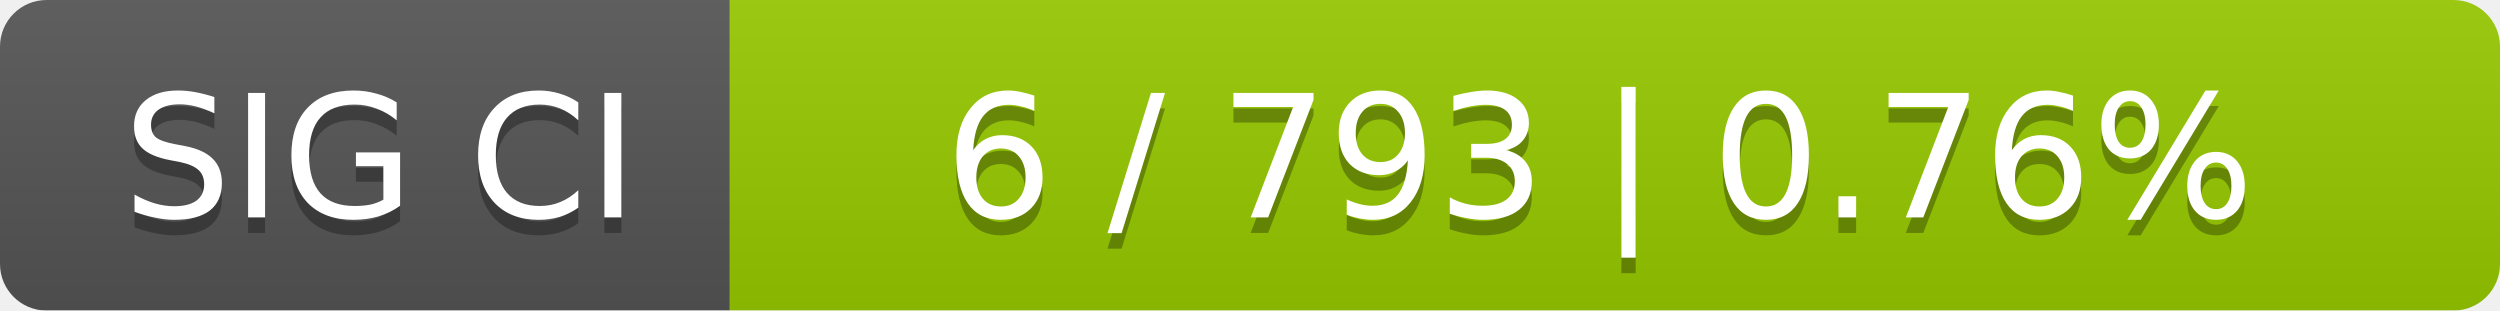
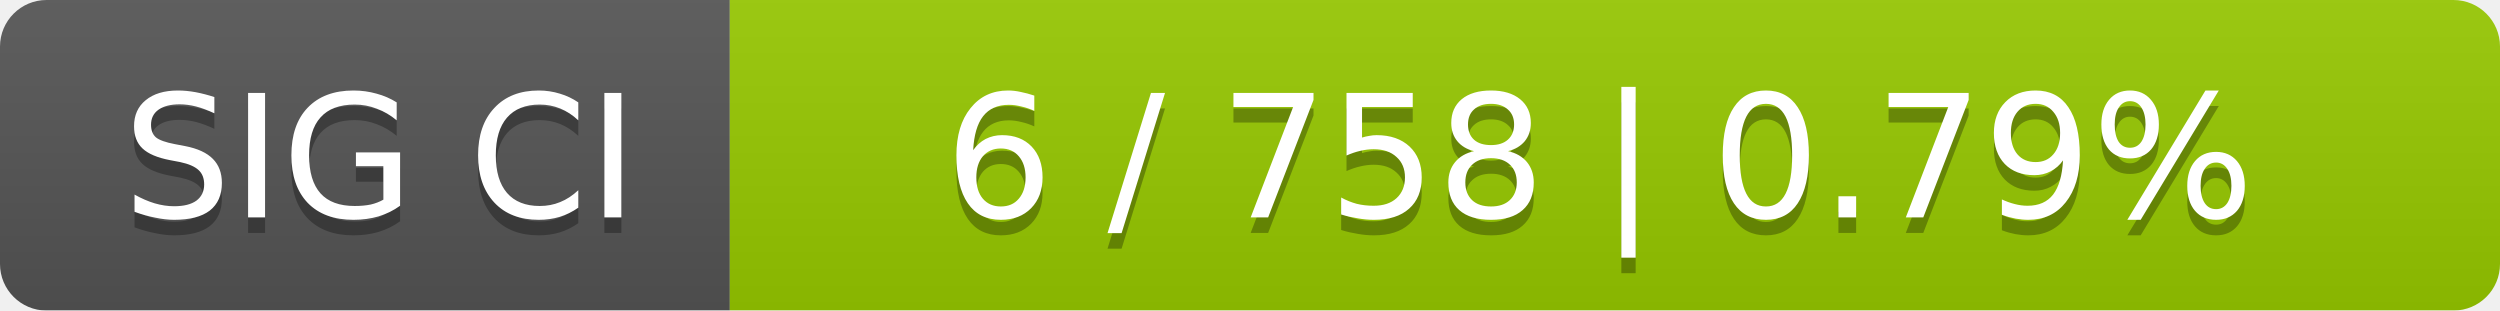
<svg xmlns="http://www.w3.org/2000/svg" width="161" height="20">
  <linearGradient id="smooth" x2="0" y2="100%">
    <stop offset="0" stop-color="#bbb" stop-opacity=".1" />
    <stop offset="1" stop-opacity=".1" />
  </linearGradient>
  <mask id="round">
    <rect width="161" height="20" rx="3" fill="#fff" />
  </mask>
  <g mask="url(#round)">
    <rect width="47" height="20" fill="#555" />
    <rect x="47" width="114" height="20" fill="#97ca00" />
    <rect width="161" height="20" fill="url(#smooth)" />
  </g>
  <g fill="#fff" text-anchor="middle" font-family="DejaVu Sans,Verdana,Geneva,sans-serif" font-size="11">
    <text x="24.5" y="15" fill="#010101" fill-opacity=".3">SIG CI</text>
    <text x="24.5" y="14">SIG CI</text>
-     <text x="103" y="15" fill="#010101" fill-opacity=".3">6 / 793    |    0.76%</text>
-     <text x="103" y="14">6 / 793    |    0.76%</text>
+     <text x="103" y="15" fill="#010101" fill-opacity=".3">6 / 758    |    0.79%</text>
+     <text x="103" y="14">6 / 758    |    0.79%</text>
  </g>
</svg>
